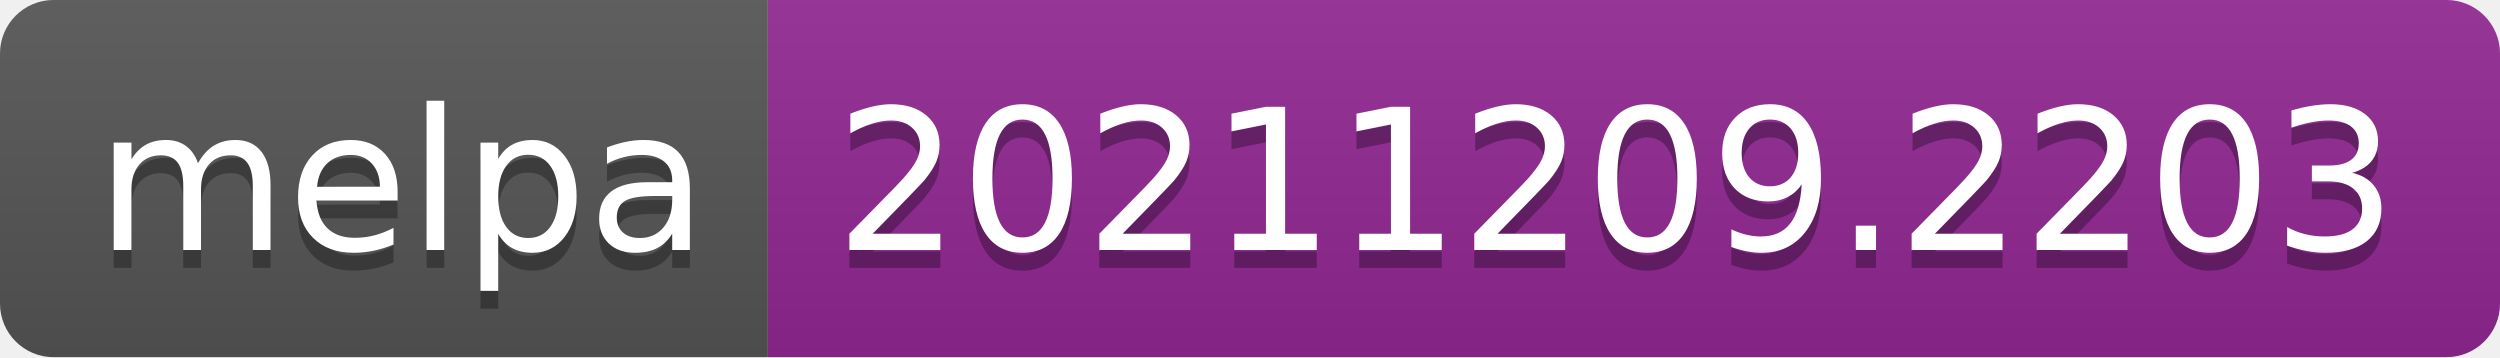
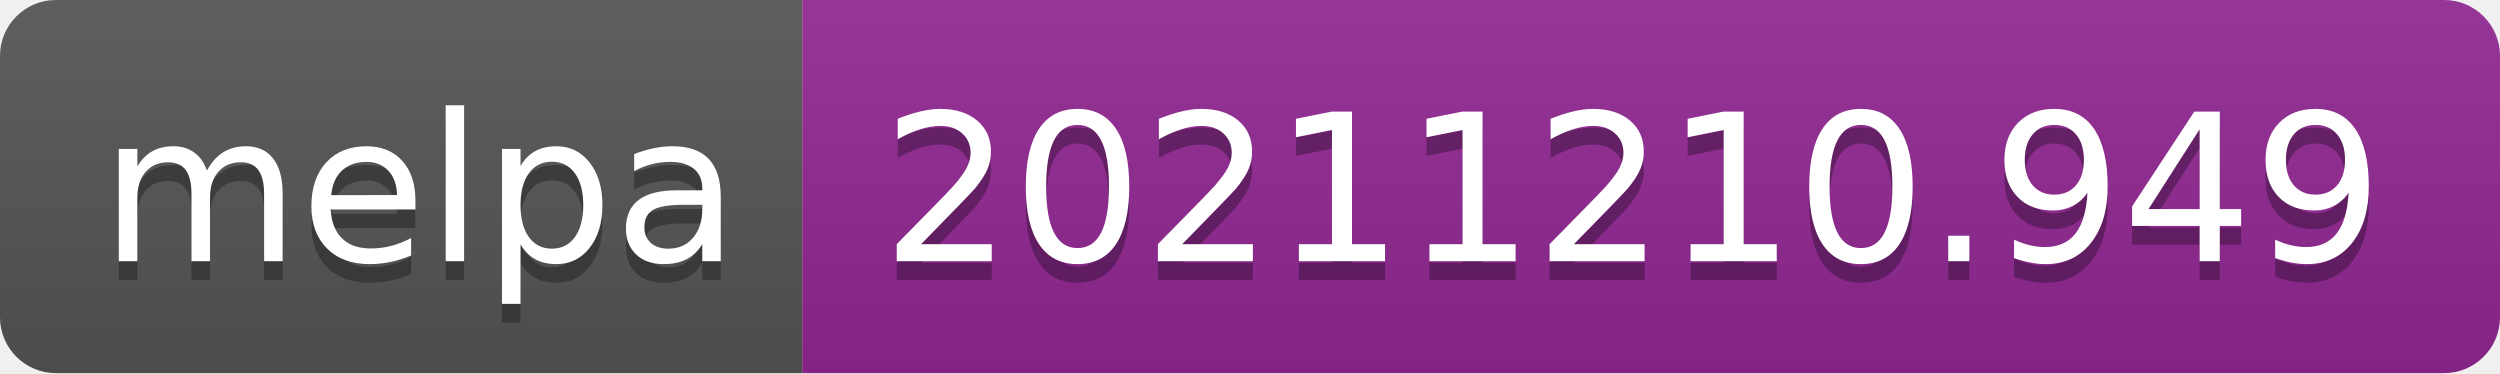
- <svg xmlns="http://www.w3.org/2000/svg" width="140" height="20" role="img" aria-label="melpa: 20211209.2203">
+ <svg xmlns="http://www.w3.org/2000/svg" width="134" height="20" role="img" aria-label="melpa: 20211210.949">
  <linearGradient id="s" x2="0" y2="100%">
    <stop offset="0" stop-color="#bbb" stop-opacity=".1" />
    <stop offset="1" stop-opacity=".1" />
  </linearGradient>
  <clipPath id="r">
-     <rect width="140" height="20" rx="3" fill="#fff" />
+     <rect width="134" height="20" rx="3" fill="#fff" />
  </clipPath>
  <g clip-path="url(#r)">
    <rect width="43" height="20" fill="#555" />
-     <rect x="43" width="97" height="20" fill="#922793" />
-     <rect width="140" height="20" fill="url(#s)" />
+     <rect x="43" width="91" height="20" fill="#922793" />
+     <rect width="134" height="20" fill="url(#s)" />
  </g>
  <g fill="#fff" text-anchor="middle" font-family="Verdana,Geneva,DejaVu Sans,sans-serif" text-rendering="geometricPrecision" font-size="110">
    <text aria-hidden="true" x="225" y="150" fill="#010101" fill-opacity=".3" transform="scale(.1)" textLength="330">melpa</text>
    <text x="225" y="140" transform="scale(.1)" fill="#fff" textLength="330">melpa</text>
-     <text aria-hidden="true" x="905" y="150" fill="#010101" fill-opacity=".3" transform="scale(.1)" textLength="870">20211209.2203</text>
-     <text x="905" y="140" transform="scale(.1)" fill="#fff" textLength="870">20211209.2203</text>
+     <text aria-hidden="true" x="875" y="150" fill="#010101" fill-opacity=".3" transform="scale(.1)" textLength="810">20211210.949</text>
+     <text x="875" y="140" transform="scale(.1)" fill="#fff" textLength="810">20211210.949</text>
  </g>
</svg>
